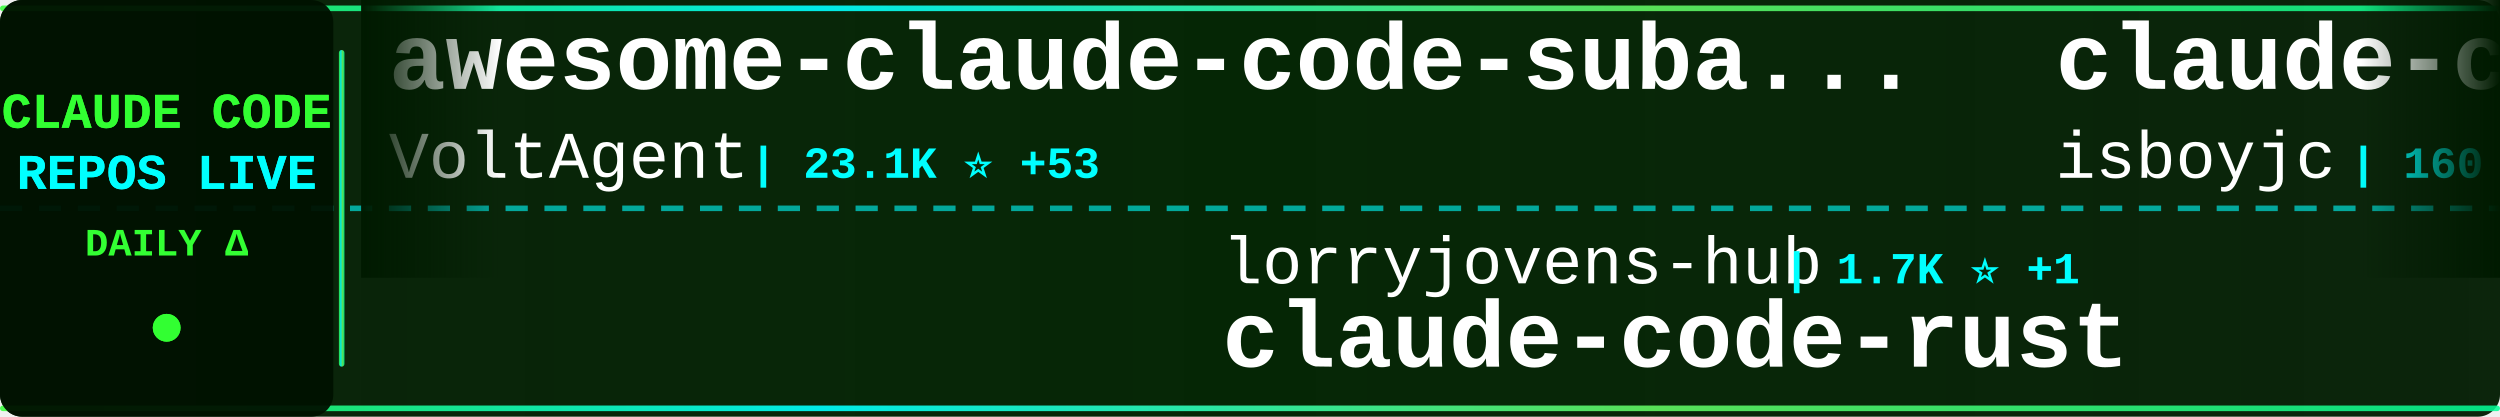
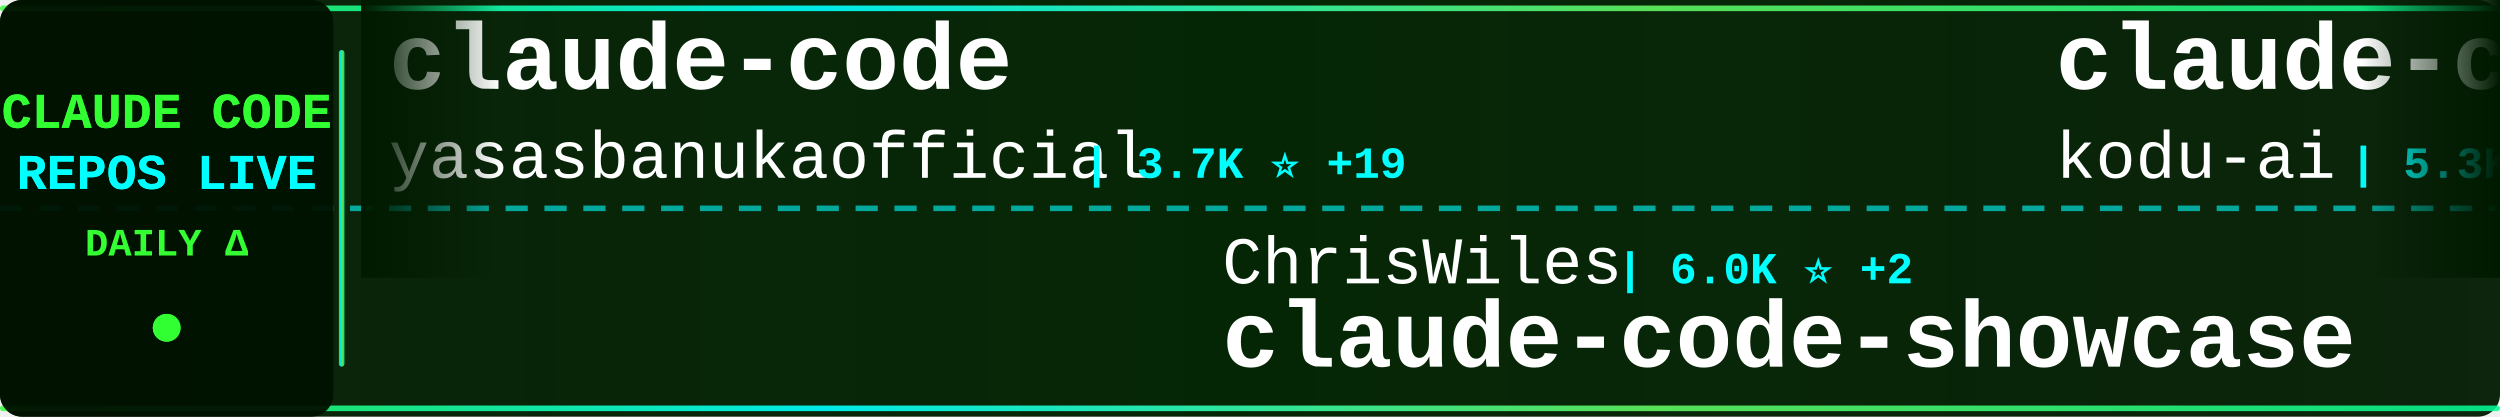
<svg xmlns="http://www.w3.org/2000/svg" width="900" height="150">
  <defs>
    <linearGradient id="tickerBg" x1="0%" y1="0%" x2="100%" y2="0%">
      <stop offset="0%" style="stop-color:#001a00;stop-opacity:0.95" />
      <stop offset="50%" style="stop-color:#002200;stop-opacity:0.98" />
      <stop offset="100%" style="stop-color:#001a00;stop-opacity:0.95" />
    </linearGradient>
    <linearGradient id="borderGrad" x1="0%" y1="0%" x2="100%" y2="0%">
      <stop offset="0%" style="stop-color:#33ff33;stop-opacity:0.85">
        <animate attributeName="stop-opacity" values="0.85;1;0.85" dur="2s" repeatCount="indefinite" />
      </stop>
      <stop offset="33%" style="stop-color:#00ffff;stop-opacity:0.9">
        <animate attributeName="stop-opacity" values="0.9;1;0.9" dur="2.2s" repeatCount="indefinite" />
      </stop>
      <stop offset="66%" style="stop-color:#66ff66;stop-opacity:0.85">
        <animate attributeName="stop-opacity" values="0.85;1;0.85" dur="1.8s" repeatCount="indefinite" />
      </stop>
      <stop offset="100%" style="stop-color:#00ff99;stop-opacity:0.85">
        <animate attributeName="stop-opacity" values="0.85;1;0.85" dur="2s" repeatCount="indefinite" />
      </stop>
    </linearGradient>
    <filter id="textGlow">
      <feGaussianBlur stdDeviation="0.1" result="coloredBlur" />
      <feMerge>
        <feMergeNode in="coloredBlur" />
        <feMergeNode in="SourceGraphic" />
      </feMerge>
    </filter>
    <filter id="metricGlow">
      <feGaussianBlur stdDeviation="0.2" result="coloredBlur" />
      <feMerge>
        <feMergeNode in="coloredBlur" />
        <feMergeNode in="SourceGraphic" />
      </feMerge>
    </filter>
    <linearGradient id="leftFade" x1="0%" y1="0%" x2="100%" y2="0%">
      <stop offset="0%" style="stop-color:#001a00;stop-opacity:1" />
      <stop offset="100%" style="stop-color:#001a00;stop-opacity:0" />
    </linearGradient>
    <linearGradient id="rightFade" x1="0%" y1="0%" x2="100%" y2="0%">
      <stop offset="0%" style="stop-color:#001a00;stop-opacity:0" />
      <stop offset="100%" style="stop-color:#001a00;stop-opacity:1" />
    </linearGradient>
  </defs>
  <rect width="900" height="150" fill="url(#tickerBg)" rx="8" />
  <rect x="0" y="2" width="900" height="2" fill="url(#borderGrad)" rx="1" />
  <rect x="0" y="146" width="900" height="2" fill="url(#borderGrad)" rx="1" />
  <line x1="0" y1="75" x2="900" y2="75" stroke="#00ffff" stroke-width="2" stroke-dasharray="8 6" opacity="0.6" />
  <rect x="0" y="0" width="120" height="150" fill="#001100" opacity="0.95" rx="8" />
  <text x="60" y="46" font-family="'Courier New', monospace" font-size="18" font-weight="bold" fill="#33ff33" text-anchor="middle" filter="url(#textGlow)">
    CLAUDE CODE
  </text>
  <text x="60" y="68" font-family="'Courier New', monospace" font-size="18" font-weight="bold" fill="#00ffff" text-anchor="middle" filter="url(#textGlow)">
    REPOS LIVE
  </text>
  <text x="60" y="92" font-family="'Courier New', monospace" font-size="14" font-weight="bold" fill="#33ff33" text-anchor="middle">
    DAILY Δ
  </text>
  <circle cx="60" cy="118" r="5" fill="#33ff33" filter="url(#metricGlow)">
    <animate attributeName="r" values="4;6;4" dur="1.5s" repeatCount="indefinite" />
    <animate attributeName="opacity" values="0.6;1;0.6" dur="1.5s" repeatCount="indefinite" />
  </circle>
  <rect x="122" y="18" width="2" height="114" fill="url(#borderGrad)" rx="1" />
  <clipPath id="tickerClip">
    <rect x="130" y="0" width="770" height="150" />
  </clipPath>
  <g clip-path="url(#tickerClip)">
    <g id="tickerItems">
      <animateTransform attributeName="transform" attributeType="XML" type="translate" from="0 0" to="-3000 0" dur="54s" repeatCount="indefinite" />
      <g transform="translate(0, 0)">
-         <text x="140" y="32" font-family="'Courier New', monospace" font-size="34" font-weight="bold" fill="#ffffff">awesome-claude-code-suba...</text>
-         <text x="140" y="64" font-family="'Courier New', monospace" font-size="24" font-weight="normal" fill="#ffffff" opacity="1.0">VoltAgent</text>
-         <text x="270" y="64" font-family="'Courier New', monospace" font-size="16" font-weight="bold" fill="#00ffff"> | 23.1K ⭐ +53</text>
+         <text x="140" y="32" font-family="'Courier New', monospace" font-size="34" font-weight="bold" fill="#ffffff">claude-code</text>
+         <text x="140" y="64" font-family="'Courier New', monospace" font-size="24" font-weight="normal" fill="#ffffff" opacity="1.0">yasasbanukaofficial</text>
+         <text x="390" y="64" font-family="'Courier New', monospace" font-size="16" font-weight="bold" fill="#00ffff"> | 3.7K ⭐ +19</text>
      </g>
      <g transform="translate(300, 0)">
-         <text x="140" y="102" font-family="'Courier New', monospace" font-size="24" font-weight="normal" fill="#ffffff" opacity="1.0">lorryjovens-hub</text>
-         <text x="342" y="102" font-family="'Courier New', monospace" font-size="16" font-weight="bold" fill="#00ffff"> | 1.7K ⭐ +1</text>
-         <text x="140" y="132" font-family="'Courier New', monospace" font-size="34" font-weight="bold" fill="#ffffff">claude-code-rust</text>
+         <text x="140" y="102" font-family="'Courier New', monospace" font-size="24" font-weight="normal" fill="#ffffff" opacity="1.0">ChrisWiles</text>
+         <text x="282" y="102" font-family="'Courier New', monospace" font-size="16" font-weight="bold" fill="#00ffff"> | 6.0K ⭐ +2</text>
+         <text x="140" y="132" font-family="'Courier New', monospace" font-size="34" font-weight="bold" fill="#ffffff">claude-code-showcase</text>
      </g>
      <g transform="translate(600, 0)">
-         <text x="140" y="32" font-family="'Courier New', monospace" font-size="34" font-weight="bold" fill="#ffffff">claude-code</text>
-         <text x="140" y="64" font-family="'Courier New', monospace" font-size="24" font-weight="normal" fill="#ffffff" opacity="1.0">isboyjc</text>
-         <text x="246" y="64" font-family="'Courier New', monospace" font-size="16" font-weight="bold" fill="#00ffff"> | 160 ⭐</text>
+         <text x="140" y="32" font-family="'Courier New', monospace" font-size="34" font-weight="bold" fill="#ffffff">claude-coder</text>
+         <text x="140" y="64" font-family="'Courier New', monospace" font-size="24" font-weight="normal" fill="#ffffff" opacity="1.0">kodu-ai</text>
+         <text x="246" y="64" font-family="'Courier New', monospace" font-size="16" font-weight="bold" fill="#00ffff"> | 5.3K ⭐</text>
      </g>
      <g transform="translate(900, 0)">
-         <text x="140" y="102" font-family="'Courier New', monospace" font-size="24" font-weight="normal" fill="#ffffff" opacity="1.0">multica-ai</text>
-         <text x="282" y="102" font-family="'Courier New', monospace" font-size="16" font-weight="bold" fill="#00ffff"> | 190.0K ⭐ +549</text>
-         <text x="140" y="132" font-family="'Courier New', monospace" font-size="34" font-weight="bold" fill="#ffffff">andrej-karpathy-skills</text>
+         <text x="140" y="102" font-family="'Courier New', monospace" font-size="24" font-weight="normal" fill="#ffffff" opacity="1.0">JrCx7scC</text>
+         <text x="258" y="102" font-family="'Courier New', monospace" font-size="16" font-weight="bold" fill="#00ffff"> | 371 ⭐</text>
+         <text x="140" y="132" font-family="'Courier New', monospace" font-size="34" font-weight="bold" fill="#ffffff">claude-code-source</text>
      </g>
      <g transform="translate(1200, 0)">
-         <text x="140" y="32" font-family="'Courier New', monospace" font-size="34" font-weight="bold" fill="#ffffff">claude-code-reverse</text>
-         <text x="140" y="64" font-family="'Courier New', monospace" font-size="24" font-weight="normal" fill="#ffffff" opacity="1.0">Yuyz0112</text>
-         <text x="258" y="64" font-family="'Courier New', monospace" font-size="16" font-weight="bold" fill="#00ffff"> | 2.4K ⭐</text>
+         <text x="140" y="32" font-family="'Courier New', monospace" font-size="34" font-weight="bold" fill="#ffffff">claude-code</text>
+         <text x="140" y="64" font-family="'Courier New', monospace" font-size="24" font-weight="normal" fill="#ffffff" opacity="1.0">xorespesp</text>
+         <text x="270" y="64" font-family="'Courier New', monospace" font-size="16" font-weight="bold" fill="#00ffff"> | 229 ⭐ +1</text>
      </g>
      <g transform="translate(1500, 0)">
-         <text x="140" y="102" font-family="'Courier New', monospace" font-size="24" font-weight="normal" fill="#ffffff" opacity="1.0">andrew-kramer-inno</text>
-         <text x="378" y="102" font-family="'Courier New', monospace" font-size="16" font-weight="bold" fill="#00ffff"> | 594 ⭐</text>
-         <text x="140" y="132" font-family="'Courier New', monospace" font-size="34" font-weight="bold" fill="#ffffff">claude-code-source-build</text>
+         <text x="140" y="102" font-family="'Courier New', monospace" font-size="24" font-weight="normal" fill="#ffffff" opacity="1.0">Yuyz0112</text>
+         <text x="258" y="102" font-family="'Courier New', monospace" font-size="16" font-weight="bold" fill="#00ffff"> | 2.4K ⭐</text>
+         <text x="140" y="132" font-family="'Courier New', monospace" font-size="34" font-weight="bold" fill="#ffffff">claude-code-reverse</text>
      </g>
      <g transform="translate(1800, 0)">
-         <text x="140" y="32" font-family="'Courier New', monospace" font-size="34" font-weight="bold" fill="#ffffff">pi-vs-claude-code</text>
-         <text x="140" y="64" font-family="'Courier New', monospace" font-size="24" font-weight="normal" fill="#ffffff" opacity="1.0">disler</text>
-         <text x="234" y="64" font-family="'Courier New', monospace" font-size="16" font-weight="bold" fill="#00ffff"> | 1.5K ⭐ +4</text>
+         <text x="140" y="32" font-family="'Courier New', monospace" font-size="34" font-weight="bold" fill="#ffffff">claude-code-source-code</text>
+         <text x="140" y="64" font-family="'Courier New', monospace" font-size="24" font-weight="normal" fill="#ffffff" opacity="1.0">777genius</text>
+         <text x="270" y="64" font-family="'Courier New', monospace" font-size="16" font-weight="bold" fill="#00ffff"> | 919 ⭐</text>
      </g>
      <g transform="translate(2100, 0)">
-         <text x="140" y="102" font-family="'Courier New', monospace" font-size="24" font-weight="normal" fill="#ffffff" opacity="1.0">musistudio</text>
-         <text x="282" y="102" font-family="'Courier New', monospace" font-size="16" font-weight="bold" fill="#00ffff"> | 35.7K ⭐ +28</text>
-         <text x="140" y="132" font-family="'Courier New', monospace" font-size="34" font-weight="bold" fill="#ffffff">claude-code-router</text>
+         <text x="140" y="102" font-family="'Courier New', monospace" font-size="24" font-weight="normal" fill="#ffffff" opacity="1.0">mehmoodosman</text>
+         <text x="306" y="102" font-family="'Courier New', monospace" font-size="16" font-weight="bold" fill="#00ffff"> | 170 ⭐</text>
+         <text x="140" y="132" font-family="'Courier New', monospace" font-size="34" font-weight="bold" fill="#ffffff">claude-code</text>
      </g>
      <g transform="translate(2400, 0)">
-         <text x="140" y="32" font-family="'Courier New', monospace" font-size="34" font-weight="bold" fill="#ffffff">claude-code-video-toolki...</text>
-         <text x="140" y="64" font-family="'Courier New', monospace" font-size="24" font-weight="normal" fill="#ffffff" opacity="1.0">digitalsamba</text>
-         <text x="306" y="64" font-family="'Courier New', monospace" font-size="16" font-weight="bold" fill="#00ffff"> | 1.7K ⭐ +9</text>
+         <text x="140" y="32" font-family="'Courier New', monospace" font-size="34" font-weight="bold" fill="#ffffff">claude-code-webui</text>
+         <text x="140" y="64" font-family="'Courier New', monospace" font-size="24" font-weight="normal" fill="#ffffff" opacity="1.0">sugyan</text>
+         <text x="234" y="64" font-family="'Courier New', monospace" font-size="16" font-weight="bold" fill="#00ffff"> | 1.1K ⭐ +1</text>
      </g>
      <g transform="translate(2700, 0)">
-         <text x="140" y="102" font-family="'Courier New', monospace" font-size="24" font-weight="normal" fill="#ffffff" opacity="1.0">Cranot</text>
-         <text x="234" y="102" font-family="'Courier New', monospace" font-size="16" font-weight="bold" fill="#00ffff"> | 2.8K ⭐ +1</text>
-         <text x="140" y="132" font-family="'Courier New', monospace" font-size="34" font-weight="bold" fill="#ffffff">claude-code-guide</text>
+         <text x="140" y="102" font-family="'Courier New', monospace" font-size="24" font-weight="normal" fill="#ffffff" opacity="1.0">darcyegb</text>
+         <text x="258" y="102" font-family="'Courier New', monospace" font-size="16" font-weight="bold" fill="#00ffff"> | 744 ⭐</text>
+         <text x="140" y="132" font-family="'Courier New', monospace" font-size="34" font-weight="bold" fill="#ffffff">ClaudeCodeAgents</text>
      </g>
      <g transform="translate(3000, 0)">
-         <text x="140" y="32" font-family="'Courier New', monospace" font-size="34" font-weight="bold" fill="#ffffff">awesome-claude-code-suba...</text>
-         <text x="140" y="64" font-family="'Courier New', monospace" font-size="24" font-weight="normal" fill="#ffffff" opacity="1.0">VoltAgent</text>
-         <text x="270" y="64" font-family="'Courier New', monospace" font-size="16" font-weight="bold" fill="#00ffff"> | 23.1K ⭐ +53</text>
+         <text x="140" y="32" font-family="'Courier New', monospace" font-size="34" font-weight="bold" fill="#ffffff">claude-code</text>
+         <text x="140" y="64" font-family="'Courier New', monospace" font-size="24" font-weight="normal" fill="#ffffff" opacity="1.0">yasasbanukaofficial</text>
+         <text x="390" y="64" font-family="'Courier New', monospace" font-size="16" font-weight="bold" fill="#00ffff"> | 3.7K ⭐ +19</text>
      </g>
      <g transform="translate(3300, 0)">
-         <text x="140" y="102" font-family="'Courier New', monospace" font-size="24" font-weight="normal" fill="#ffffff" opacity="1.0">lorryjovens-hub</text>
-         <text x="342" y="102" font-family="'Courier New', monospace" font-size="16" font-weight="bold" fill="#00ffff"> | 1.7K ⭐ +1</text>
-         <text x="140" y="132" font-family="'Courier New', monospace" font-size="34" font-weight="bold" fill="#ffffff">claude-code-rust</text>
+         <text x="140" y="102" font-family="'Courier New', monospace" font-size="24" font-weight="normal" fill="#ffffff" opacity="1.0">ChrisWiles</text>
+         <text x="282" y="102" font-family="'Courier New', monospace" font-size="16" font-weight="bold" fill="#00ffff"> | 6.0K ⭐ +2</text>
+         <text x="140" y="132" font-family="'Courier New', monospace" font-size="34" font-weight="bold" fill="#ffffff">claude-code-showcase</text>
      </g>
      <g transform="translate(3600, 0)">
-         <text x="140" y="32" font-family="'Courier New', monospace" font-size="34" font-weight="bold" fill="#ffffff">claude-code</text>
-         <text x="140" y="64" font-family="'Courier New', monospace" font-size="24" font-weight="normal" fill="#ffffff" opacity="1.0">isboyjc</text>
-         <text x="246" y="64" font-family="'Courier New', monospace" font-size="16" font-weight="bold" fill="#00ffff"> | 160 ⭐</text>
+         <text x="140" y="32" font-family="'Courier New', monospace" font-size="34" font-weight="bold" fill="#ffffff">claude-coder</text>
+         <text x="140" y="64" font-family="'Courier New', monospace" font-size="24" font-weight="normal" fill="#ffffff" opacity="1.0">kodu-ai</text>
+         <text x="246" y="64" font-family="'Courier New', monospace" font-size="16" font-weight="bold" fill="#00ffff"> | 5.3K ⭐</text>
      </g>
      <g transform="translate(3900, 0)">
-         <text x="140" y="102" font-family="'Courier New', monospace" font-size="24" font-weight="normal" fill="#ffffff" opacity="1.0">multica-ai</text>
-         <text x="282" y="102" font-family="'Courier New', monospace" font-size="16" font-weight="bold" fill="#00ffff"> | 190.0K ⭐ +549</text>
-         <text x="140" y="132" font-family="'Courier New', monospace" font-size="34" font-weight="bold" fill="#ffffff">andrej-karpathy-skills</text>
+         <text x="140" y="102" font-family="'Courier New', monospace" font-size="24" font-weight="normal" fill="#ffffff" opacity="1.0">JrCx7scC</text>
+         <text x="258" y="102" font-family="'Courier New', monospace" font-size="16" font-weight="bold" fill="#00ffff"> | 371 ⭐</text>
+         <text x="140" y="132" font-family="'Courier New', monospace" font-size="34" font-weight="bold" fill="#ffffff">claude-code-source</text>
      </g>
    </g>
  </g>
  <rect x="130" y="0" width="50" height="100" fill="url(#leftFade)" />
  <rect x="850" y="0" width="50" height="100" fill="url(#rightFade)" />
</svg>
